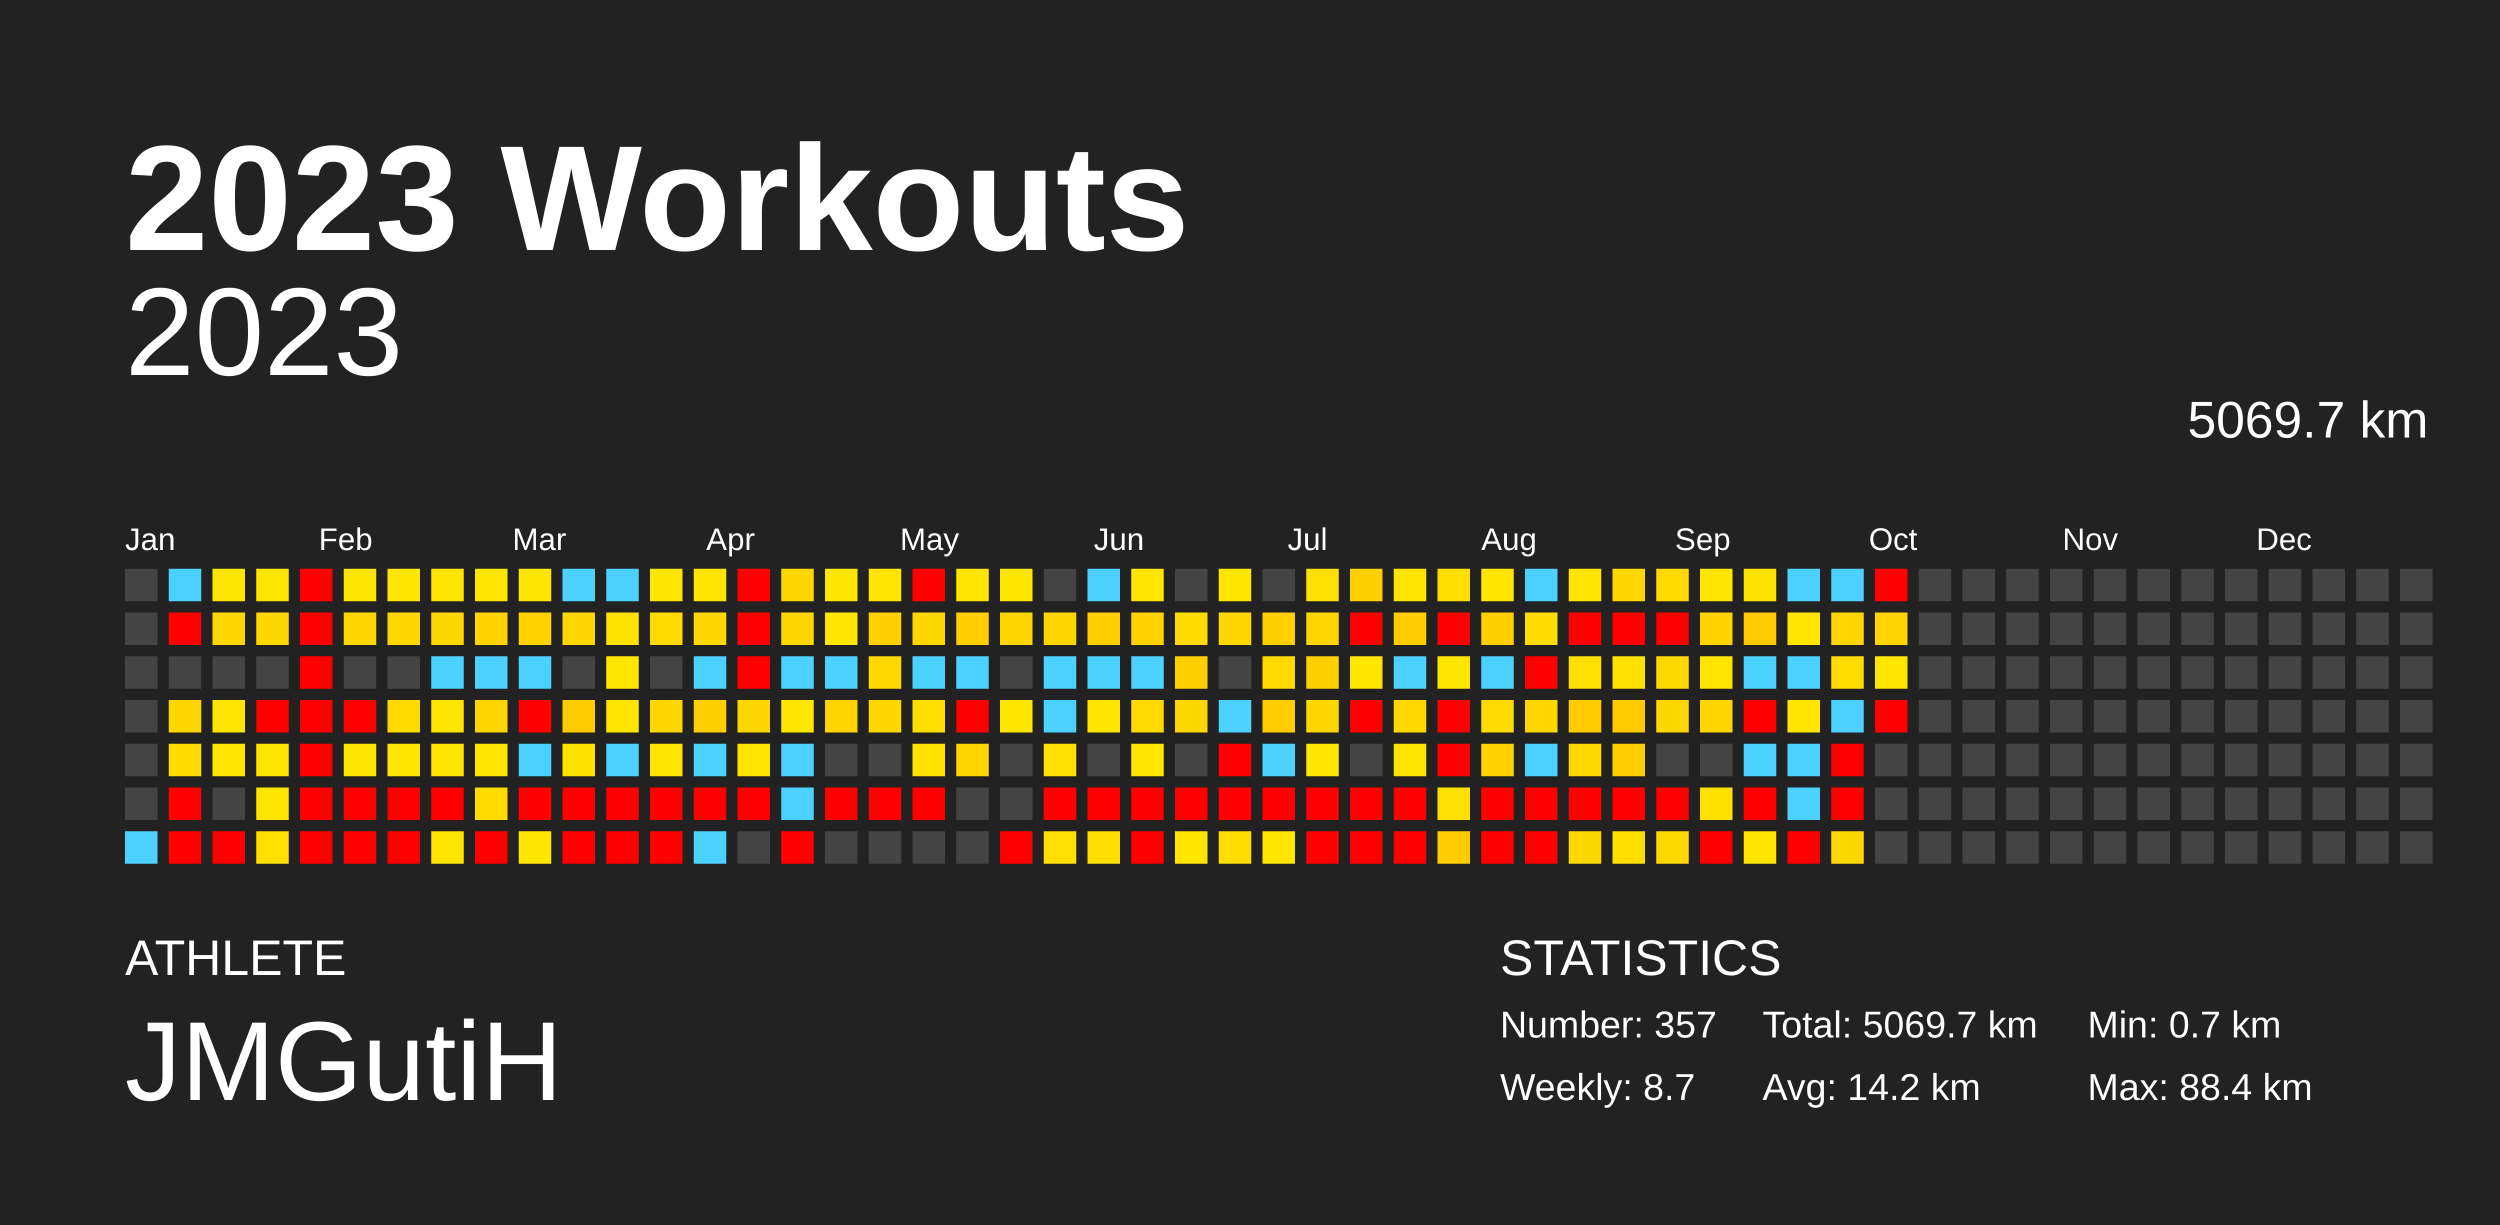
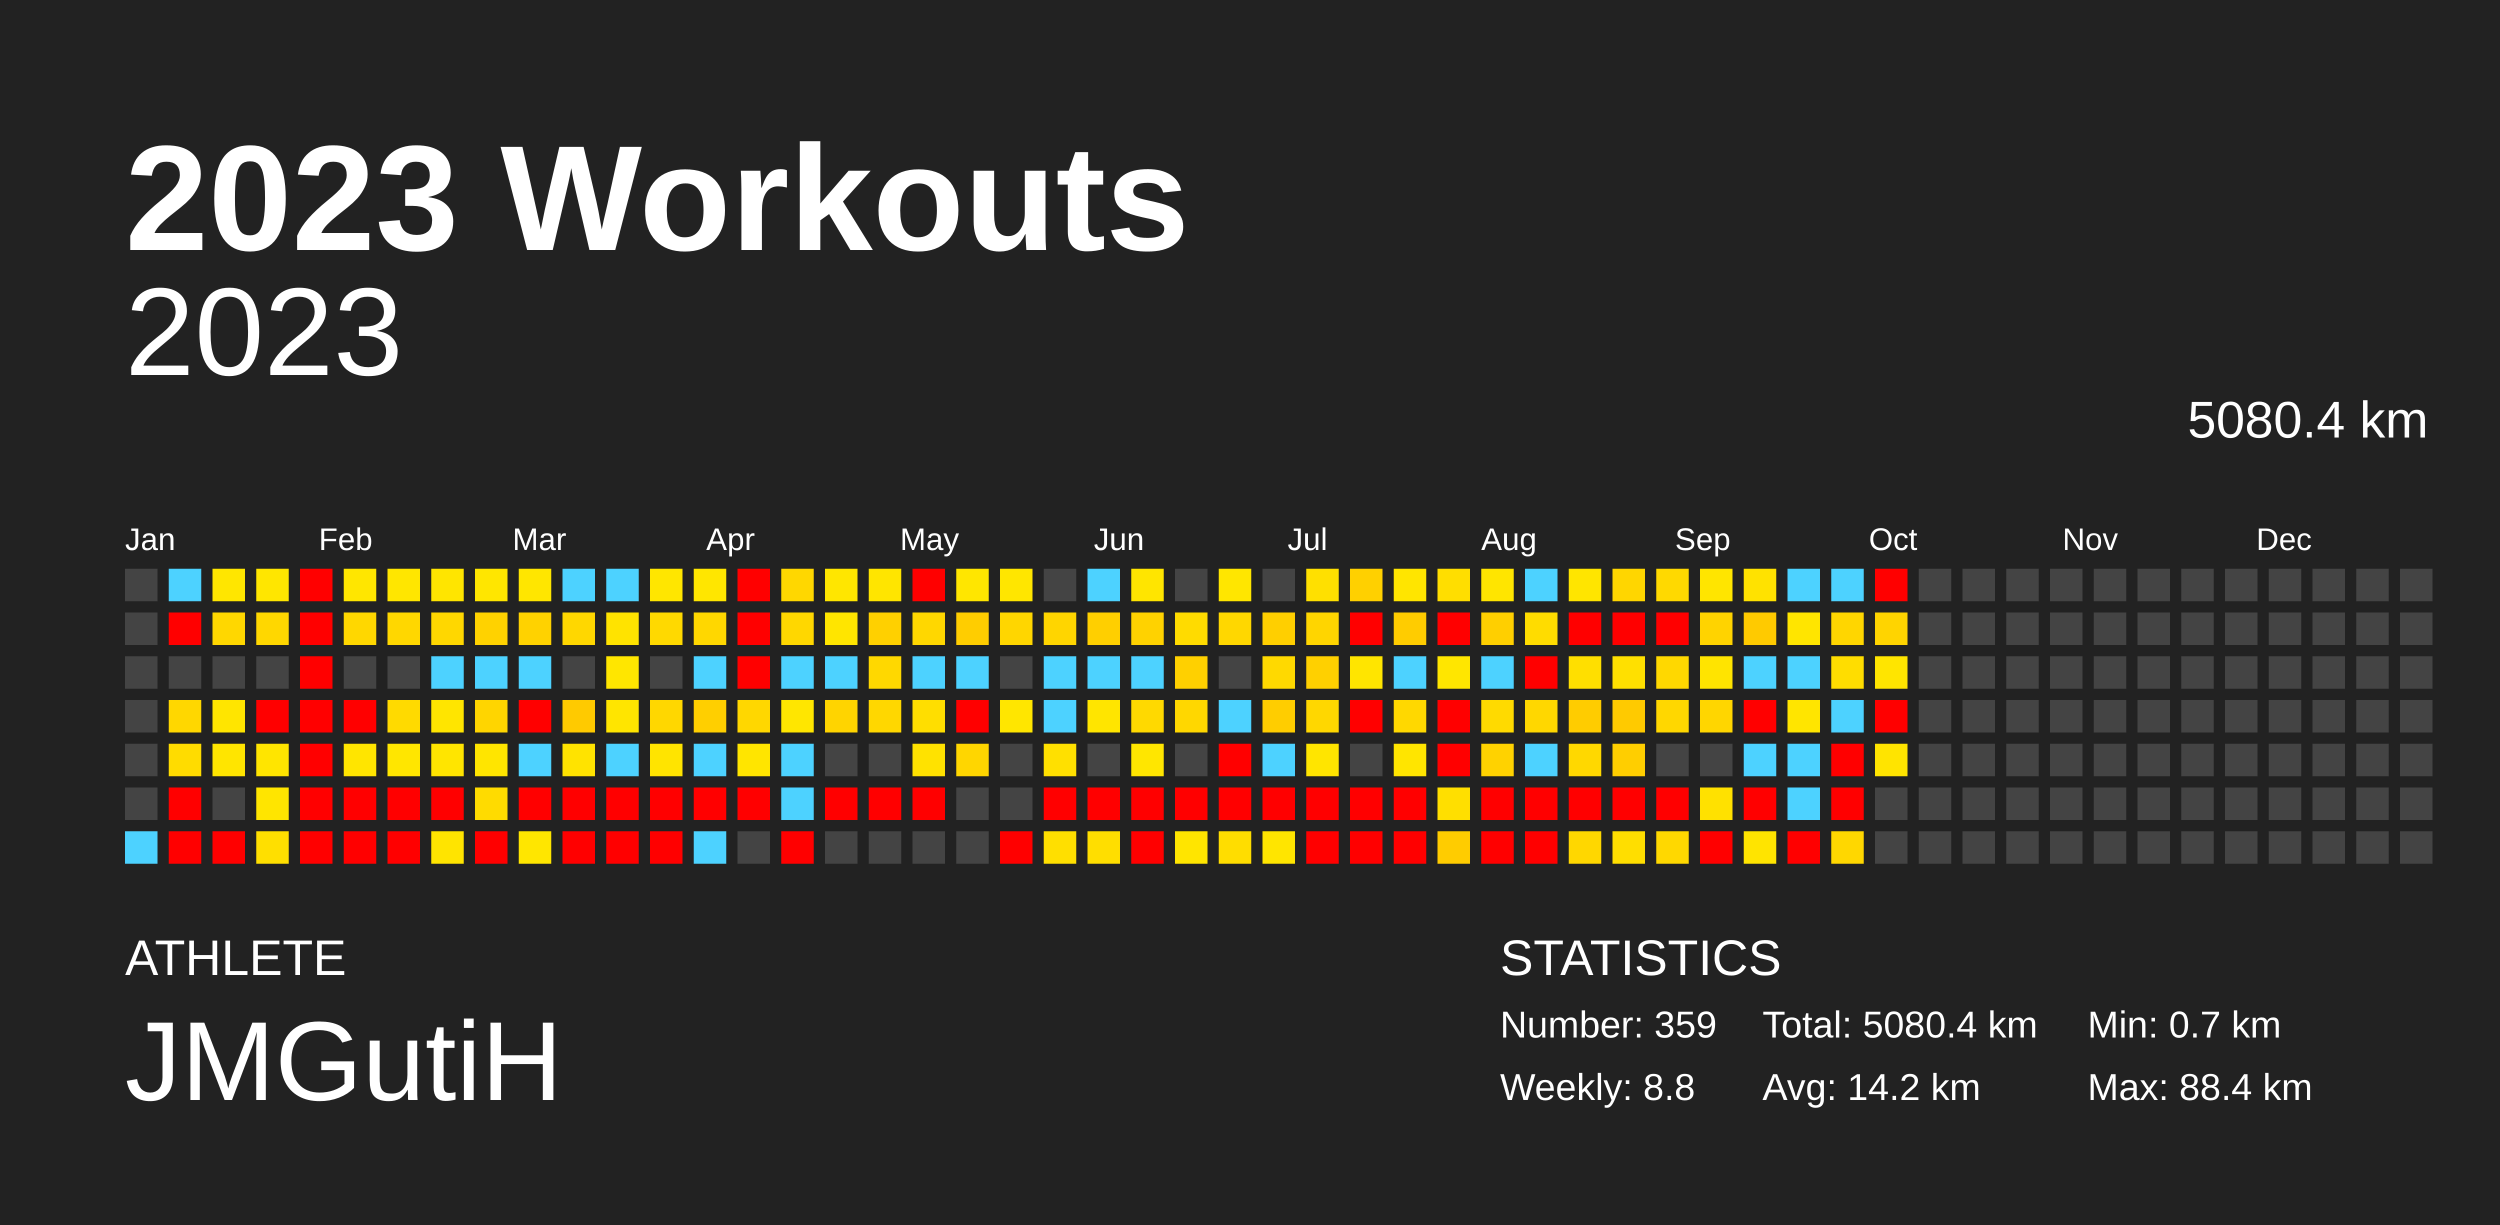
<svg xmlns="http://www.w3.org/2000/svg" baseProfile="full" height="98mm" version="1.1" viewBox="0,0,200,98" width="200mm">
  <defs />
  <rect fill="#222222" height="98" width="200" x="0" y="0" />
  <text fill="#FFFFFF" style="font-size:12px; font-family:Arial; font-weight:bold;" x="10" y="20">2023 Workouts</text>
  <text fill="#FFFFFF" style="font-size:4px; font-family:Arial" x="10" y="78">ATHLETE</text>
  <text fill="#FFFFFF" style="font-size:9px; font-family:Arial" x="10" y="88">JMGutiH</text>
  <text fill="#FFFFFF" style="font-size:4px; font-family:Arial" x="120" y="78">STATISTICS</text>
-   <text fill="#FFFFFF" style="font-size:3px; font-family:Arial" x="120" y="83">Number: 357</text>
-   <text fill="#FFFFFF" style="font-size:3px; font-family:Arial" x="120" y="88">Weekly: 8.7</text>
-   <text fill="#FFFFFF" style="font-size:3px; font-family:Arial" x="141" y="83">Total: 5069.7 km</text>
+   <text fill="#FFFFFF" style="font-size:3px; font-family:Arial" x="120" y="83">Number: 359</text>
+   <text fill="#FFFFFF" style="font-size:3px; font-family:Arial" x="120" y="88">Weekly: 8.8</text>
+   <text fill="#FFFFFF" style="font-size:3px; font-family:Arial" x="141" y="83">Total: 5080.4 km</text>
  <text fill="#FFFFFF" style="font-size:3px; font-family:Arial" x="141" y="88">Avg: 14.2 km</text>
  <text fill="#FFFFFF" style="font-size:3px; font-family:Arial" x="167" y="83">Min: 0.7 km</text>
  <text fill="#FFFFFF" style="font-size:3px; font-family:Arial" x="167" y="88">Max: 88.4 km</text>
  <text alignment-baseline="hanging" fill="#FFFFFF" style="font-size:10.0px; font-family:Arial;" x="10" y="30">2023</text>
-   <text alignment-baseline="hanging" fill="#FFFFFF" style="font-size:4.125px; font-family:Arial;" x="175" y="35">5069.7 km</text>
+   <text alignment-baseline="hanging" fill="#FFFFFF" style="font-size:4.125px; font-family:Arial;" x="175" y="35">5080.4 km</text>
  <text fill="#FFFFFF" style="font-size:2.5px; font-family:Arial" x="10.0" y="44">Jan</text>
  <text fill="#FFFFFF" style="font-size:2.5px; font-family:Arial" x="25.5" y="44">Feb</text>
  <text fill="#FFFFFF" style="font-size:2.5px; font-family:Arial" x="41.0" y="44">Mar</text>
  <text fill="#FFFFFF" style="font-size:2.5px; font-family:Arial" x="56.5" y="44">Apr</text>
  <text fill="#FFFFFF" style="font-size:2.5px; font-family:Arial" x="72.0" y="44">May</text>
  <text fill="#FFFFFF" style="font-size:2.5px; font-family:Arial" x="87.5" y="44">Jun</text>
  <text fill="#FFFFFF" style="font-size:2.5px; font-family:Arial" x="103.0" y="44">Jul</text>
  <text fill="#FFFFFF" style="font-size:2.5px; font-family:Arial" x="118.5" y="44">Aug</text>
  <text fill="#FFFFFF" style="font-size:2.5px; font-family:Arial" x="134.0" y="44">Sep</text>
  <text fill="#FFFFFF" style="font-size:2.5px; font-family:Arial" x="149.5" y="44">Oct</text>
  <text fill="#FFFFFF" style="font-size:2.5px; font-family:Arial" x="165.0" y="44">Nov</text>
  <text fill="#FFFFFF" style="font-size:2.5px; font-family:Arial" x="180.5" y="44">Dec</text>
  <rect fill="#444444" height="2.6" width="2.6" x="10.0" y="45.5" />
  <rect fill="#444444" height="2.6" width="2.6" x="10.0" y="49.0" />
  <rect fill="#444444" height="2.6" width="2.6" x="10.0" y="52.5" />
  <rect fill="#444444" height="2.6" width="2.6" x="10.0" y="56.0" />
  <rect fill="#444444" height="2.6" width="2.6" x="10.0" y="59.5" />
  <rect fill="#444444" height="2.6" width="2.6" x="10.0" y="63.0" />
  <rect fill="#4dd2ff" height="2.6" width="2.6" x="10.0" y="66.5" />
  <rect fill="#4dd2ff" height="2.6" width="2.6" x="13.5" y="45.5" />
  <rect fill="red" height="2.6" width="2.6" x="13.5" y="49.0" />
  <rect fill="#444444" height="2.6" width="2.6" x="13.5" y="52.5" />
  <rect fill="#ffd700" height="2.6" width="2.6" x="13.5" y="56.0" />
  <rect fill="#ffdc00" height="2.6" width="2.6" x="13.5" y="59.5" />
  <rect fill="red" height="2.6" width="2.6" x="13.5" y="63.0" />
  <rect fill="red" height="2.6" width="2.6" x="13.5" y="66.5" />
  <rect fill="#ffe600" height="2.6" width="2.6" x="17.0" y="45.5" />
  <rect fill="#ffd700" height="2.6" width="2.6" x="17.0" y="49.0" />
  <rect fill="#444444" height="2.6" width="2.6" x="17.0" y="52.5" />
  <rect fill="#ffe500" height="2.6" width="2.6" x="17.0" y="56.0" />
  <rect fill="#ffe500" height="2.6" width="2.6" x="17.0" y="59.5" />
  <rect fill="#444444" height="2.6" width="2.6" x="17.0" y="63.0" />
  <rect fill="red" height="2.6" width="2.6" x="17.0" y="66.5" />
  <rect fill="#ffe600" height="2.6" width="2.6" x="20.5" y="45.5" />
  <rect fill="#ffd700" height="2.6" width="2.6" x="20.5" y="49.0" />
  <rect fill="#444444" height="2.6" width="2.6" x="20.5" y="52.5" />
  <rect fill="red" height="2.6" width="2.6" x="20.5" y="56.0" />
  <rect fill="#ffe500" height="2.6" width="2.6" x="20.5" y="59.5" />
  <rect fill="#ffe500" height="2.6" width="2.6" x="20.5" y="63.0" />
  <rect fill="#ffdf00" height="2.6" width="2.6" x="20.5" y="66.5" />
  <rect fill="red" height="2.6" width="2.6" x="24.0" y="45.5" />
  <rect fill="red" height="2.6" width="2.6" x="24.0" y="49.0" />
  <rect fill="red" height="2.6" width="2.6" x="24.0" y="52.5" />
  <rect fill="red" height="2.6" width="2.6" x="24.0" y="56.0" />
  <rect fill="red" height="2.6" width="2.6" x="24.0" y="59.5" />
  <rect fill="red" height="2.6" width="2.6" x="24.0" y="63.0" />
  <rect fill="red" height="2.6" width="2.6" x="24.0" y="66.5" />
  <rect fill="#ffe600" height="2.6" width="2.6" x="27.5" y="45.5" />
  <rect fill="#ffd700" height="2.6" width="2.6" x="27.5" y="49.0" />
  <rect fill="#444444" height="2.6" width="2.6" x="27.5" y="52.5" />
  <rect fill="red" height="2.6" width="2.6" x="27.5" y="56.0" />
  <rect fill="#ffe500" height="2.6" width="2.6" x="27.5" y="59.5" />
  <rect fill="red" height="2.6" width="2.6" x="27.5" y="63.0" />
  <rect fill="red" height="2.6" width="2.6" x="27.5" y="66.5" />
  <rect fill="#ffe600" height="2.6" width="2.6" x="31.0" y="45.5" />
  <rect fill="#ffd700" height="2.6" width="2.6" x="31.0" y="49.0" />
  <rect fill="#444444" height="2.6" width="2.6" x="31.0" y="52.5" />
  <rect fill="#ffda00" height="2.6" width="2.6" x="31.0" y="56.0" />
  <rect fill="#ffe600" height="2.6" width="2.6" x="31.0" y="59.5" />
  <rect fill="red" height="2.6" width="2.6" x="31.0" y="63.0" />
  <rect fill="red" height="2.6" width="2.6" x="31.0" y="66.5" />
  <rect fill="#ffe500" height="2.6" width="2.6" x="34.5" y="45.5" />
  <rect fill="#ffd700" height="2.6" width="2.6" x="34.5" y="49.0" />
  <rect fill="#4dd2ff" height="2.6" width="2.6" x="34.5" y="52.5" />
  <rect fill="#ffe500" height="2.6" width="2.6" x="34.5" y="56.0" />
  <rect fill="#ffe500" height="2.6" width="2.6" x="34.5" y="59.5" />
  <rect fill="red" height="2.6" width="2.6" x="34.5" y="63.0" />
  <rect fill="#ffe400" height="2.6" width="2.6" x="34.5" y="66.5" />
  <rect fill="#ffe600" height="2.6" width="2.6" x="38.0" y="45.5" />
  <rect fill="#ffd200" height="2.6" width="2.6" x="38.0" y="49.0" />
  <rect fill="#4dd2ff" height="2.6" width="2.6" x="38.0" y="52.5" />
  <rect fill="#ffd500" height="2.6" width="2.6" x="38.0" y="56.0" />
  <rect fill="#ffe500" height="2.6" width="2.6" x="38.0" y="59.5" />
  <rect fill="#ffdb00" height="2.6" width="2.6" x="38.0" y="63.0" />
  <rect fill="red" height="2.6" width="2.6" x="38.0" y="66.5" />
  <rect fill="#ffe600" height="2.6" width="2.6" x="41.5" y="45.5" />
  <rect fill="#ffd200" height="2.6" width="2.6" x="41.5" y="49.0" />
  <rect fill="#4dd2ff" height="2.6" width="2.6" x="41.5" y="52.5" />
  <rect fill="red" height="2.6" width="2.6" x="41.5" y="56.0" />
  <rect fill="#4dd2ff" height="2.6" width="2.6" x="41.5" y="59.5" />
  <rect fill="red" height="2.6" width="2.6" x="41.5" y="63.0" />
  <rect fill="#ffe600" height="2.6" width="2.6" x="41.5" y="66.5" />
  <rect fill="#4dd2ff" height="2.6" width="2.6" x="45.0" y="45.5" />
  <rect fill="#ffd700" height="2.6" width="2.6" x="45.0" y="49.0" />
  <rect fill="#444444" height="2.6" width="2.6" x="45.0" y="52.5" />
  <rect fill="#ffca00" height="2.6" width="2.6" x="45.0" y="56.0" />
  <rect fill="#ffe300" height="2.6" width="2.6" x="45.0" y="59.5" />
  <rect fill="red" height="2.6" width="2.6" x="45.0" y="63.0" />
  <rect fill="red" height="2.6" width="2.6" x="45.0" y="66.5" />
  <rect fill="#4dd2ff" height="2.6" width="2.6" x="48.5" y="45.5" />
  <rect fill="#ffe300" height="2.6" width="2.6" x="48.5" y="49.0" />
  <rect fill="#ffe600" height="2.6" width="2.6" x="48.5" y="52.5" />
  <rect fill="#ffe500" height="2.6" width="2.6" x="48.5" y="56.0" />
  <rect fill="#4dd2ff" height="2.6" width="2.6" x="48.5" y="59.5" />
  <rect fill="red" height="2.6" width="2.6" x="48.5" y="63.0" />
  <rect fill="red" height="2.6" width="2.6" x="48.5" y="66.5" />
  <rect fill="#ffe600" height="2.6" width="2.6" x="52.0" y="45.5" />
  <rect fill="#ffd900" height="2.6" width="2.6" x="52.0" y="49.0" />
  <rect fill="#444444" height="2.6" width="2.6" x="52.0" y="52.5" />
  <rect fill="#ffd700" height="2.6" width="2.6" x="52.0" y="56.0" />
  <rect fill="#ffe400" height="2.6" width="2.6" x="52.0" y="59.5" />
  <rect fill="red" height="2.6" width="2.6" x="52.0" y="63.0" />
  <rect fill="red" height="2.6" width="2.6" x="52.0" y="66.5" />
  <rect fill="#ffe600" height="2.6" width="2.6" x="55.5" y="45.5" />
  <rect fill="#ffd700" height="2.6" width="2.6" x="55.5" y="49.0" />
  <rect fill="#4dd2ff" height="2.6" width="2.6" x="55.5" y="52.5" />
  <rect fill="#ffcf00" height="2.6" width="2.6" x="55.5" y="56.0" />
  <rect fill="#4dd2ff" height="2.6" width="2.6" x="55.5" y="59.5" />
  <rect fill="red" height="2.6" width="2.6" x="55.5" y="63.0" />
  <rect fill="#4dd2ff" height="2.6" width="2.6" x="55.5" y="66.5" />
  <rect fill="red" height="2.6" width="2.6" x="59.0" y="45.5" />
  <rect fill="red" height="2.6" width="2.6" x="59.0" y="49.0" />
  <rect fill="red" height="2.6" width="2.6" x="59.0" y="52.5" />
  <rect fill="#ffd700" height="2.6" width="2.6" x="59.0" y="56.0" />
  <rect fill="#ffe500" height="2.6" width="2.6" x="59.0" y="59.5" />
  <rect fill="red" height="2.6" width="2.6" x="59.0" y="63.0" />
  <rect fill="#444444" height="2.6" width="2.6" x="59.0" y="66.5" />
  <rect fill="#ffd700" height="2.6" width="2.6" x="62.5" y="45.5" />
  <rect fill="#ffd700" height="2.6" width="2.6" x="62.5" y="49.0" />
  <rect fill="#4dd2ff" height="2.6" width="2.6" x="62.5" y="52.5" />
  <rect fill="#ffe600" height="2.6" width="2.6" x="62.5" y="56.0" />
  <rect fill="#4dd2ff" height="2.6" width="2.6" x="62.5" y="59.5" />
  <rect fill="#4dd2ff" height="2.6" width="2.6" x="62.5" y="63.0" />
  <rect fill="red" height="2.6" width="2.6" x="62.5" y="66.5" />
  <rect fill="#ffe600" height="2.6" width="2.6" x="66.0" y="45.5" />
  <rect fill="#ffe500" height="2.6" width="2.6" x="66.0" y="49.0" />
  <rect fill="#4dd2ff" height="2.6" width="2.6" x="66.0" y="52.5" />
  <rect fill="#ffd400" height="2.6" width="2.6" x="66.0" y="56.0" />
  <rect fill="#444444" height="2.6" width="2.6" x="66.0" y="59.5" />
  <rect fill="red" height="2.6" width="2.6" x="66.0" y="63.0" />
  <rect fill="#444444" height="2.6" width="2.6" x="66.0" y="66.5" />
  <rect fill="#ffe500" height="2.6" width="2.6" x="69.5" y="45.5" />
  <rect fill="#ffd000" height="2.6" width="2.6" x="69.5" y="49.0" />
  <rect fill="#ffd800" height="2.6" width="2.6" x="69.5" y="52.5" />
  <rect fill="#ffd700" height="2.6" width="2.6" x="69.5" y="56.0" />
  <rect fill="#444444" height="2.6" width="2.6" x="69.5" y="59.5" />
  <rect fill="red" height="2.6" width="2.6" x="69.5" y="63.0" />
  <rect fill="#444444" height="2.6" width="2.6" x="69.5" y="66.5" />
  <rect fill="red" height="2.6" width="2.6" x="73.0" y="45.5" />
  <rect fill="#ffd700" height="2.6" width="2.6" x="73.0" y="49.0" />
  <rect fill="#4dd2ff" height="2.6" width="2.6" x="73.0" y="52.5" />
  <rect fill="#ffde00" height="2.6" width="2.6" x="73.0" y="56.0" />
  <rect fill="#ffe200" height="2.6" width="2.6" x="73.0" y="59.5" />
  <rect fill="red" height="2.6" width="2.6" x="73.0" y="63.0" />
  <rect fill="#444444" height="2.6" width="2.6" x="73.0" y="66.5" />
  <rect fill="#ffe600" height="2.6" width="2.6" x="76.5" y="45.5" />
  <rect fill="#ffcd00" height="2.6" width="2.6" x="76.5" y="49.0" />
  <rect fill="#4dd2ff" height="2.6" width="2.6" x="76.5" y="52.5" />
  <rect fill="red" height="2.6" width="2.6" x="76.5" y="56.0" />
  <rect fill="#ffd600" height="2.6" width="2.6" x="76.5" y="59.5" />
  <rect fill="#444444" height="2.6" width="2.6" x="76.5" y="63.0" />
  <rect fill="#444444" height="2.6" width="2.6" x="76.5" y="66.5" />
  <rect fill="#ffe600" height="2.6" width="2.6" x="80.0" y="45.5" />
  <rect fill="#ffd600" height="2.6" width="2.6" x="80.0" y="49.0" />
  <rect fill="#444444" height="2.6" width="2.6" x="80.0" y="52.5" />
  <rect fill="#ffe600" height="2.6" width="2.6" x="80.0" y="56.0" />
  <rect fill="#444444" height="2.6" width="2.6" x="80.0" y="59.5" />
  <rect fill="#444444" height="2.6" width="2.6" x="80.0" y="63.0" />
  <rect fill="red" height="2.6" width="2.6" x="80.0" y="66.5" />
  <rect fill="#444444" height="2.6" width="2.6" x="83.5" y="45.5" />
  <rect fill="#ffd500" height="2.6" width="2.6" x="83.5" y="49.0" />
  <rect fill="#4dd2ff" height="2.6" width="2.6" x="83.5" y="52.5" />
  <rect fill="#4dd2ff" height="2.6" width="2.6" x="83.5" y="56.0" />
  <rect fill="#ffe000" height="2.6" width="2.6" x="83.5" y="59.5" />
  <rect fill="red" height="2.6" width="2.6" x="83.5" y="63.0" />
  <rect fill="#ffdf00" height="2.6" width="2.6" x="83.5" y="66.5" />
  <rect fill="#4dd2ff" height="2.6" width="2.6" x="87.0" y="45.5" />
  <rect fill="#ffcf00" height="2.6" width="2.6" x="87.0" y="49.0" />
  <rect fill="#4dd2ff" height="2.6" width="2.6" x="87.0" y="52.5" />
  <rect fill="#ffe500" height="2.6" width="2.6" x="87.0" y="56.0" />
  <rect fill="#444444" height="2.6" width="2.6" x="87.0" y="59.5" />
  <rect fill="red" height="2.6" width="2.6" x="87.0" y="63.0" />
  <rect fill="#ffde00" height="2.6" width="2.6" x="87.0" y="66.5" />
  <rect fill="#ffe500" height="2.6" width="2.6" x="90.5" y="45.5" />
  <rect fill="#ffd200" height="2.6" width="2.6" x="90.5" y="49.0" />
  <rect fill="#4dd2ff" height="2.6" width="2.6" x="90.5" y="52.5" />
  <rect fill="#ffd900" height="2.6" width="2.6" x="90.5" y="56.0" />
  <rect fill="#ffe600" height="2.6" width="2.6" x="90.5" y="59.5" />
  <rect fill="red" height="2.6" width="2.6" x="90.5" y="63.0" />
  <rect fill="red" height="2.6" width="2.6" x="90.5" y="66.5" />
  <rect fill="#444444" height="2.6" width="2.6" x="94.0" y="45.5" />
  <rect fill="#ffdb00" height="2.6" width="2.6" x="94.0" y="49.0" />
  <rect fill="#ffd000" height="2.6" width="2.6" x="94.0" y="52.5" />
  <rect fill="#ffd700" height="2.6" width="2.6" x="94.0" y="56.0" />
  <rect fill="#444444" height="2.6" width="2.6" x="94.0" y="59.5" />
  <rect fill="red" height="2.6" width="2.6" x="94.0" y="63.0" />
  <rect fill="#ffe500" height="2.6" width="2.6" x="94.0" y="66.5" />
  <rect fill="#ffe600" height="2.6" width="2.6" x="97.5" y="45.5" />
  <rect fill="#ffd700" height="2.6" width="2.6" x="97.5" y="49.0" />
  <rect fill="#444444" height="2.6" width="2.6" x="97.5" y="52.5" />
  <rect fill="#4dd2ff" height="2.6" width="2.6" x="97.5" y="56.0" />
  <rect fill="red" height="2.6" width="2.6" x="97.5" y="59.5" />
  <rect fill="red" height="2.6" width="2.6" x="97.5" y="63.0" />
  <rect fill="#ffdd00" height="2.6" width="2.6" x="97.5" y="66.5" />
  <rect fill="#444444" height="2.6" width="2.6" x="101.0" y="45.5" />
  <rect fill="#ffcf00" height="2.6" width="2.6" x="101.0" y="49.0" />
  <rect fill="#ffd900" height="2.6" width="2.6" x="101.0" y="52.5" />
  <rect fill="#ffcd00" height="2.6" width="2.6" x="101.0" y="56.0" />
  <rect fill="#4dd2ff" height="2.6" width="2.6" x="101.0" y="59.5" />
  <rect fill="red" height="2.6" width="2.6" x="101.0" y="63.0" />
  <rect fill="#ffe500" height="2.6" width="2.6" x="101.0" y="66.5" />
  <rect fill="#ffe000" height="2.6" width="2.6" x="104.5" y="45.5" />
  <rect fill="#ffd500" height="2.6" width="2.6" x="104.5" y="49.0" />
  <rect fill="#ffd000" height="2.6" width="2.6" x="104.5" y="52.5" />
  <rect fill="#ffd700" height="2.6" width="2.6" x="104.5" y="56.0" />
  <rect fill="#ffe500" height="2.6" width="2.6" x="104.5" y="59.5" />
  <rect fill="red" height="2.6" width="2.6" x="104.5" y="63.0" />
  <rect fill="red" height="2.6" width="2.6" x="104.5" y="66.5" />
  <rect fill="#ffd000" height="2.6" width="2.6" x="108.0" y="45.5" />
  <rect fill="red" height="2.6" width="2.6" x="108.0" y="49.0" />
  <rect fill="#ffe500" height="2.6" width="2.6" x="108.0" y="52.5" />
  <rect fill="red" height="2.6" width="2.6" x="108.0" y="56.0" />
  <rect fill="#444444" height="2.6" width="2.6" x="108.0" y="59.5" />
  <rect fill="red" height="2.6" width="2.6" x="108.0" y="63.0" />
  <rect fill="red" height="2.6" width="2.6" x="108.0" y="66.5" />
  <rect fill="#ffe500" height="2.6" width="2.6" x="111.5" y="45.5" />
  <rect fill="#ffcc00" height="2.6" width="2.6" x="111.5" y="49.0" />
  <rect fill="#4dd2ff" height="2.6" width="2.6" x="111.5" y="52.5" />
  <rect fill="#ffd800" height="2.6" width="2.6" x="111.5" y="56.0" />
  <rect fill="#ffe500" height="2.6" width="2.6" x="111.5" y="59.5" />
  <rect fill="red" height="2.6" width="2.6" x="111.5" y="63.0" />
  <rect fill="red" height="2.6" width="2.6" x="111.5" y="66.5" />
  <rect fill="#ffde00" height="2.6" width="2.6" x="115.0" y="45.5" />
  <rect fill="red" height="2.6" width="2.6" x="115.0" y="49.0" />
  <rect fill="#ffe600" height="2.6" width="2.6" x="115.0" y="52.5" />
  <rect fill="red" height="2.6" width="2.6" x="115.0" y="56.0" />
  <rect fill="red" height="2.6" width="2.6" x="115.0" y="59.5" />
  <rect fill="#ffdf00" height="2.6" width="2.6" x="115.0" y="63.0" />
  <rect fill="#ffcc00" height="2.6" width="2.6" x="115.0" y="66.5" />
  <rect fill="#ffe500" height="2.6" width="2.6" x="118.5" y="45.5" />
  <rect fill="#ffcf00" height="2.6" width="2.6" x="118.5" y="49.0" />
  <rect fill="#4dd2ff" height="2.6" width="2.6" x="118.5" y="52.5" />
  <rect fill="#ffda00" height="2.6" width="2.6" x="118.5" y="56.0" />
  <rect fill="#ffd200" height="2.6" width="2.6" x="118.5" y="59.5" />
  <rect fill="red" height="2.6" width="2.6" x="118.5" y="63.0" />
  <rect fill="red" height="2.6" width="2.6" x="118.5" y="66.5" />
  <rect fill="#4dd2ff" height="2.6" width="2.6" x="122.0" y="45.5" />
  <rect fill="#ffdc00" height="2.6" width="2.6" x="122.0" y="49.0" />
  <rect fill="red" height="2.6" width="2.6" x="122.0" y="52.5" />
  <rect fill="#ffd700" height="2.6" width="2.6" x="122.0" y="56.0" />
  <rect fill="#4dd2ff" height="2.6" width="2.6" x="122.0" y="59.5" />
  <rect fill="red" height="2.6" width="2.6" x="122.0" y="63.0" />
  <rect fill="red" height="2.6" width="2.6" x="122.0" y="66.5" />
  <rect fill="#ffe500" height="2.6" width="2.6" x="125.5" y="45.5" />
  <rect fill="red" height="2.6" width="2.6" x="125.5" y="49.0" />
  <rect fill="#ffdf00" height="2.6" width="2.6" x="125.5" y="52.5" />
  <rect fill="#ffcc00" height="2.6" width="2.6" x="125.5" y="56.0" />
  <rect fill="#ffd800" height="2.6" width="2.6" x="125.5" y="59.5" />
  <rect fill="red" height="2.6" width="2.6" x="125.5" y="63.0" />
  <rect fill="#ffd700" height="2.6" width="2.6" x="125.5" y="66.5" />
  <rect fill="#ffd600" height="2.6" width="2.6" x="129.0" y="45.5" />
  <rect fill="red" height="2.6" width="2.6" x="129.0" y="49.0" />
  <rect fill="#ffe000" height="2.6" width="2.6" x="129.0" y="52.5" />
  <rect fill="#ffca00" height="2.6" width="2.6" x="129.0" y="56.0" />
  <rect fill="#ffce00" height="2.6" width="2.6" x="129.0" y="59.5" />
  <rect fill="red" height="2.6" width="2.6" x="129.0" y="63.0" />
  <rect fill="#ffde00" height="2.6" width="2.6" x="129.0" y="66.5" />
  <rect fill="#ffd900" height="2.6" width="2.6" x="132.5" y="45.5" />
  <rect fill="red" height="2.6" width="2.6" x="132.5" y="49.0" />
  <rect fill="#ffd800" height="2.6" width="2.6" x="132.5" y="52.5" />
  <rect fill="#ffd700" height="2.6" width="2.6" x="132.5" y="56.0" />
  <rect fill="#444444" height="2.6" width="2.6" x="132.5" y="59.5" />
  <rect fill="red" height="2.6" width="2.6" x="132.5" y="63.0" />
  <rect fill="#ffd800" height="2.6" width="2.6" x="132.5" y="66.5" />
  <rect fill="#ffe500" height="2.6" width="2.6" x="136.0" y="45.5" />
  <rect fill="#ffd300" height="2.6" width="2.6" x="136.0" y="49.0" />
  <rect fill="#ffe400" height="2.6" width="2.6" x="136.0" y="52.5" />
  <rect fill="#ffd600" height="2.6" width="2.6" x="136.0" y="56.0" />
  <rect fill="#444444" height="2.6" width="2.6" x="136.0" y="59.5" />
  <rect fill="#ffe100" height="2.6" width="2.6" x="136.0" y="63.0" />
  <rect fill="red" height="2.6" width="2.6" x="136.0" y="66.5" />
  <rect fill="#ffe200" height="2.6" width="2.6" x="139.5" y="45.5" />
  <rect fill="#ffca00" height="2.6" width="2.6" x="139.5" y="49.0" />
  <rect fill="#4dd2ff" height="2.6" width="2.6" x="139.5" y="52.5" />
  <rect fill="red" height="2.6" width="2.6" x="139.5" y="56.0" />
  <rect fill="#4dd2ff" height="2.6" width="2.6" x="139.5" y="59.5" />
  <rect fill="red" height="2.6" width="2.6" x="139.5" y="63.0" />
  <rect fill="#ffe400" height="2.6" width="2.6" x="139.5" y="66.5" />
  <rect fill="#4dd2ff" height="2.6" width="2.6" x="143.0" y="45.5" />
  <rect fill="#ffe500" height="2.6" width="2.6" x="143.0" y="49.0" />
  <rect fill="#4dd2ff" height="2.6" width="2.6" x="143.0" y="52.5" />
  <rect fill="#ffe500" height="2.6" width="2.6" x="143.0" y="56.0" />
  <rect fill="#4dd2ff" height="2.6" width="2.6" x="143.0" y="59.5" />
  <rect fill="#4dd2ff" height="2.6" width="2.6" x="143.0" y="63.0" />
  <rect fill="red" height="2.6" width="2.6" x="143.0" y="66.5" />
  <rect fill="#4dd2ff" height="2.6" width="2.6" x="146.5" y="45.5" />
  <rect fill="#ffd600" height="2.6" width="2.6" x="146.5" y="49.0" />
  <rect fill="#ffdd00" height="2.6" width="2.6" x="146.5" y="52.5" />
  <rect fill="#4dd2ff" height="2.6" width="2.6" x="146.5" y="56.0" />
  <rect fill="red" height="2.6" width="2.6" x="146.5" y="59.5" />
  <rect fill="red" height="2.6" width="2.6" x="146.5" y="63.0" />
  <rect fill="#ffd700" height="2.6" width="2.6" x="146.5" y="66.5" />
  <rect fill="red" height="2.6" width="2.6" x="150.0" y="45.5" />
  <rect fill="#ffd400" height="2.6" width="2.6" x="150.0" y="49.0" />
  <rect fill="#ffe500" height="2.6" width="2.6" x="150.0" y="52.5" />
  <rect fill="red" height="2.6" width="2.6" x="150.0" y="56.0" />
-   <rect fill="#444444" height="2.6" width="2.6" x="150.0" y="59.5" />
+   <rect fill="#ffe400" height="2.6" width="2.6" x="150.0" y="59.5" />
  <rect fill="#444444" height="2.6" width="2.6" x="150.0" y="63.0" />
  <rect fill="#444444" height="2.6" width="2.6" x="150.0" y="66.5" />
  <rect fill="#444444" height="2.6" width="2.6" x="153.5" y="45.5" />
  <rect fill="#444444" height="2.6" width="2.6" x="153.5" y="49.0" />
  <rect fill="#444444" height="2.6" width="2.6" x="153.5" y="52.5" />
  <rect fill="#444444" height="2.6" width="2.6" x="153.5" y="56.0" />
  <rect fill="#444444" height="2.6" width="2.6" x="153.5" y="59.5" />
  <rect fill="#444444" height="2.6" width="2.6" x="153.5" y="63.0" />
  <rect fill="#444444" height="2.6" width="2.6" x="153.5" y="66.5" />
  <rect fill="#444444" height="2.6" width="2.6" x="157.0" y="45.5" />
  <rect fill="#444444" height="2.6" width="2.6" x="157.0" y="49.0" />
  <rect fill="#444444" height="2.6" width="2.6" x="157.0" y="52.5" />
  <rect fill="#444444" height="2.6" width="2.6" x="157.0" y="56.0" />
  <rect fill="#444444" height="2.6" width="2.6" x="157.0" y="59.5" />
  <rect fill="#444444" height="2.6" width="2.6" x="157.0" y="63.0" />
  <rect fill="#444444" height="2.6" width="2.6" x="157.0" y="66.5" />
  <rect fill="#444444" height="2.6" width="2.6" x="160.5" y="45.5" />
  <rect fill="#444444" height="2.6" width="2.6" x="160.5" y="49.0" />
  <rect fill="#444444" height="2.6" width="2.6" x="160.5" y="52.5" />
  <rect fill="#444444" height="2.6" width="2.6" x="160.5" y="56.0" />
  <rect fill="#444444" height="2.6" width="2.6" x="160.5" y="59.5" />
  <rect fill="#444444" height="2.6" width="2.6" x="160.5" y="63.0" />
  <rect fill="#444444" height="2.6" width="2.6" x="160.5" y="66.5" />
  <rect fill="#444444" height="2.6" width="2.6" x="164.0" y="45.5" />
  <rect fill="#444444" height="2.6" width="2.6" x="164.0" y="49.0" />
  <rect fill="#444444" height="2.6" width="2.6" x="164.0" y="52.5" />
  <rect fill="#444444" height="2.6" width="2.6" x="164.0" y="56.0" />
  <rect fill="#444444" height="2.6" width="2.6" x="164.0" y="59.5" />
  <rect fill="#444444" height="2.6" width="2.6" x="164.0" y="63.0" />
  <rect fill="#444444" height="2.6" width="2.6" x="164.0" y="66.5" />
  <rect fill="#444444" height="2.6" width="2.6" x="167.5" y="45.5" />
  <rect fill="#444444" height="2.6" width="2.6" x="167.5" y="49.0" />
  <rect fill="#444444" height="2.6" width="2.6" x="167.5" y="52.5" />
  <rect fill="#444444" height="2.6" width="2.6" x="167.5" y="56.0" />
  <rect fill="#444444" height="2.6" width="2.6" x="167.5" y="59.5" />
  <rect fill="#444444" height="2.6" width="2.6" x="167.5" y="63.0" />
  <rect fill="#444444" height="2.6" width="2.6" x="167.5" y="66.5" />
  <rect fill="#444444" height="2.6" width="2.6" x="171.0" y="45.5" />
  <rect fill="#444444" height="2.6" width="2.6" x="171.0" y="49.0" />
  <rect fill="#444444" height="2.6" width="2.6" x="171.0" y="52.5" />
  <rect fill="#444444" height="2.6" width="2.6" x="171.0" y="56.0" />
  <rect fill="#444444" height="2.6" width="2.6" x="171.0" y="59.5" />
  <rect fill="#444444" height="2.6" width="2.6" x="171.0" y="63.0" />
  <rect fill="#444444" height="2.6" width="2.6" x="171.0" y="66.5" />
  <rect fill="#444444" height="2.6" width="2.6" x="174.5" y="45.5" />
  <rect fill="#444444" height="2.6" width="2.6" x="174.5" y="49.0" />
  <rect fill="#444444" height="2.6" width="2.6" x="174.5" y="52.5" />
  <rect fill="#444444" height="2.6" width="2.6" x="174.5" y="56.0" />
  <rect fill="#444444" height="2.6" width="2.6" x="174.5" y="59.5" />
  <rect fill="#444444" height="2.6" width="2.6" x="174.5" y="63.0" />
  <rect fill="#444444" height="2.6" width="2.6" x="174.5" y="66.5" />
  <rect fill="#444444" height="2.6" width="2.6" x="178.0" y="45.5" />
  <rect fill="#444444" height="2.6" width="2.6" x="178.0" y="49.0" />
  <rect fill="#444444" height="2.6" width="2.6" x="178.0" y="52.5" />
  <rect fill="#444444" height="2.6" width="2.6" x="178.0" y="56.0" />
  <rect fill="#444444" height="2.6" width="2.6" x="178.0" y="59.5" />
  <rect fill="#444444" height="2.6" width="2.6" x="178.0" y="63.0" />
  <rect fill="#444444" height="2.6" width="2.6" x="178.0" y="66.5" />
  <rect fill="#444444" height="2.6" width="2.6" x="181.5" y="45.5" />
  <rect fill="#444444" height="2.6" width="2.6" x="181.5" y="49.0" />
  <rect fill="#444444" height="2.6" width="2.6" x="181.5" y="52.5" />
  <rect fill="#444444" height="2.6" width="2.6" x="181.5" y="56.0" />
  <rect fill="#444444" height="2.6" width="2.6" x="181.5" y="59.5" />
  <rect fill="#444444" height="2.6" width="2.6" x="181.5" y="63.0" />
  <rect fill="#444444" height="2.6" width="2.6" x="181.5" y="66.5" />
  <rect fill="#444444" height="2.6" width="2.6" x="185.0" y="45.5" />
  <rect fill="#444444" height="2.6" width="2.6" x="185.0" y="49.0" />
  <rect fill="#444444" height="2.6" width="2.6" x="185.0" y="52.5" />
  <rect fill="#444444" height="2.6" width="2.6" x="185.0" y="56.0" />
  <rect fill="#444444" height="2.6" width="2.6" x="185.0" y="59.5" />
  <rect fill="#444444" height="2.6" width="2.6" x="185.0" y="63.0" />
  <rect fill="#444444" height="2.6" width="2.6" x="185.0" y="66.5" />
  <rect fill="#444444" height="2.6" width="2.6" x="188.5" y="45.5" />
  <rect fill="#444444" height="2.6" width="2.6" x="188.5" y="49.0" />
  <rect fill="#444444" height="2.6" width="2.6" x="188.5" y="52.5" />
  <rect fill="#444444" height="2.6" width="2.6" x="188.5" y="56.0" />
  <rect fill="#444444" height="2.6" width="2.6" x="188.5" y="59.5" />
  <rect fill="#444444" height="2.6" width="2.6" x="188.5" y="63.0" />
  <rect fill="#444444" height="2.6" width="2.6" x="188.5" y="66.5" />
  <rect fill="#444444" height="2.6" width="2.6" x="192.0" y="45.5" />
  <rect fill="#444444" height="2.6" width="2.6" x="192.0" y="49.0" />
  <rect fill="#444444" height="2.6" width="2.6" x="192.0" y="52.5" />
  <rect fill="#444444" height="2.6" width="2.6" x="192.0" y="56.0" />
  <rect fill="#444444" height="2.6" width="2.6" x="192.0" y="59.5" />
  <rect fill="#444444" height="2.6" width="2.6" x="192.0" y="63.0" />
  <rect fill="#444444" height="2.6" width="2.6" x="192.0" y="66.5" />
</svg>
